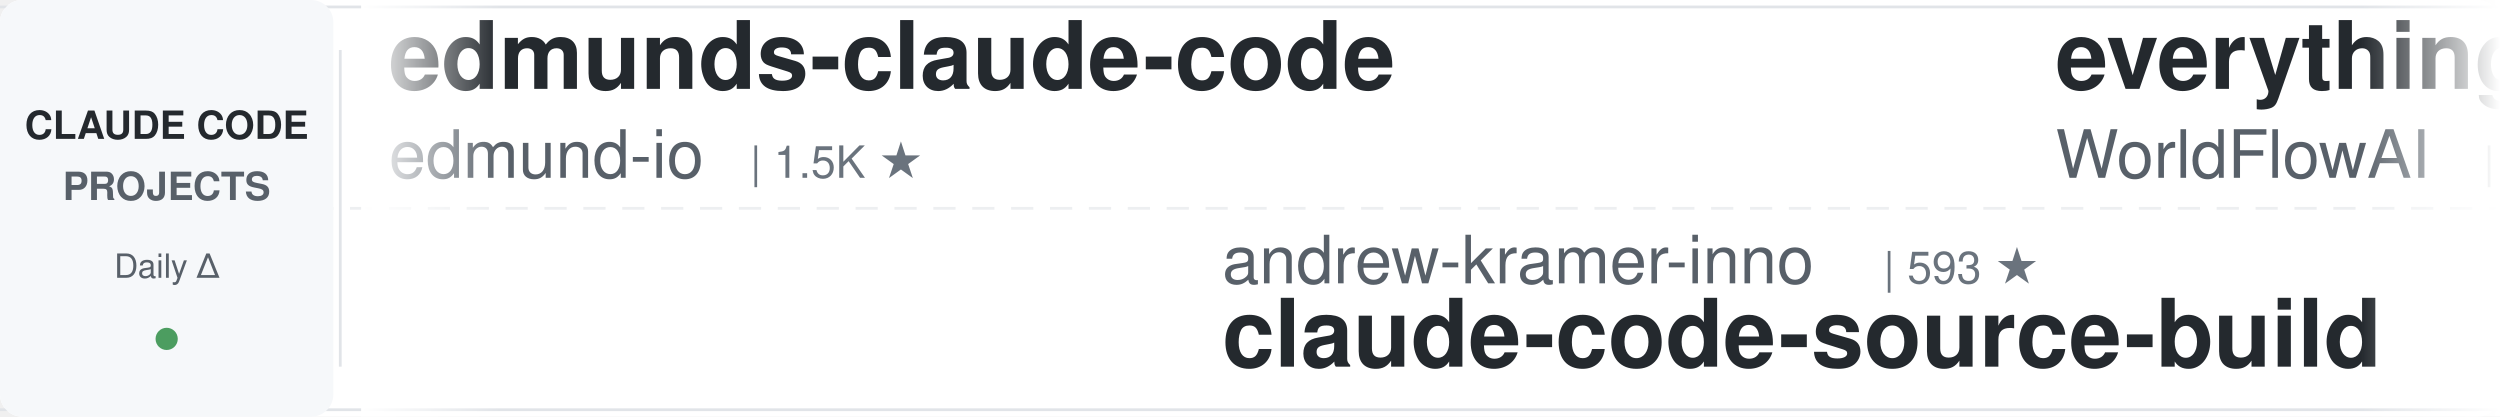
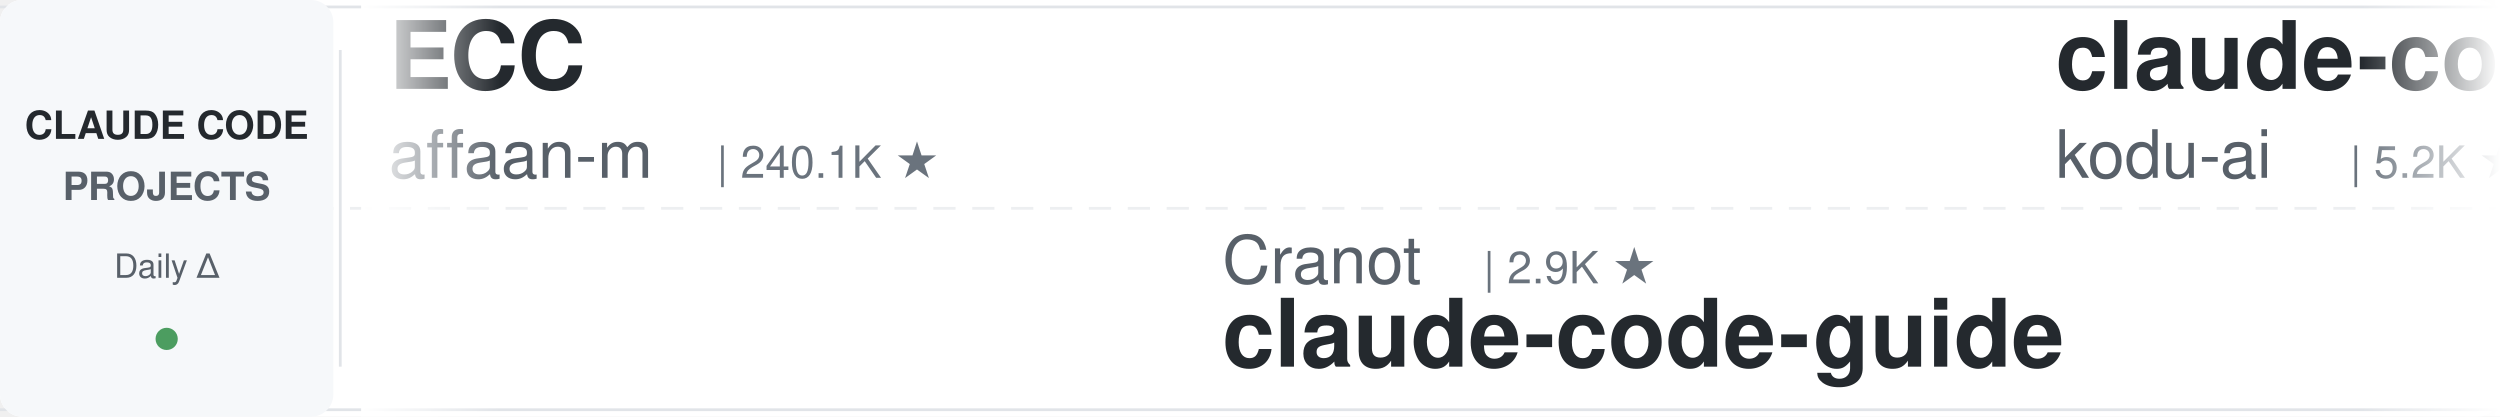
<svg xmlns="http://www.w3.org/2000/svg" width="900" height="150">
  <defs>
    <linearGradient id="leftFade" x1="0%" y1="0%" x2="100%" y2="0%">
      <stop offset="0%" style="stop-color:#ffffff;stop-opacity:1" />
      <stop offset="100%" style="stop-color:#ffffff;stop-opacity:0" />
    </linearGradient>
    <linearGradient id="rightFade" x1="0%" y1="0%" x2="100%" y2="0%">
      <stop offset="0%" style="stop-color:#ffffff;stop-opacity:0" />
      <stop offset="100%" style="stop-color:#ffffff;stop-opacity:1" />
    </linearGradient>
  </defs>
  <rect width="900" height="150" fill="#ffffff" rx="8" />
  <rect x="0" y="2" width="900" height="1" fill="#e1e4e8" />
  <rect x="0" y="147" width="900" height="1" fill="#e1e4e8" />
  <line x1="0" y1="75" x2="900" y2="75" stroke="#e1e4e8" stroke-width="1" stroke-dasharray="8 6" opacity="0.6" />
  <rect x="0" y="0" width="120" height="150" fill="#f6f8fa" rx="8" />
  <text x="60" y="50" font-family="-apple-system, BlinkMacSystemFont, 'Segoe UI', Helvetica, Arial, sans-serif" font-size="14" font-weight="600" fill="#24292e" text-anchor="middle">CLAUDE CODE</text>
  <text x="60" y="72" font-family="-apple-system, BlinkMacSystemFont, 'Segoe UI', Helvetica, Arial, sans-serif" font-size="14" font-weight="600" fill="#586069" text-anchor="middle">PROJECTS</text>
  <text x="60" y="100" font-family="-apple-system, BlinkMacSystemFont, 'Segoe UI', Helvetica, Arial, sans-serif" font-size="12" font-weight="500" fill="#586069" text-anchor="middle">Daily Δ</text>
  <circle cx="60" cy="122" r="4" fill="#22863a" opacity="0.8" />
  <rect x="122" y="18" width="1" height="114" fill="#e1e4e8" />
  <clipPath id="tickerClip">
    <rect x="130" y="0" width="770" height="150" />
  </clipPath>
  <g clip-path="url(#tickerClip)">
    <g id="tickerItems">
      <animateTransform attributeName="transform" attributeType="XML" type="translate" from="0 0" to="-3000 0" dur="54s" repeatCount="indefinite" />
      <g transform="translate(0, 0)">
-         <text x="140" y="32" font-family="-apple-system, BlinkMacSystemFont, 'Segoe UI', Helvetica, Arial, sans-serif" font-size="34" font-weight="600" fill="#24292e">edmunds-claude-code</text>
-         <text x="140" y="64" font-family="-apple-system, BlinkMacSystemFont, 'Segoe UI', Helvetica, Arial, sans-serif" font-size="24" font-weight="400" fill="#586069">edmund-io</text>
-         <text x="270" y="64" font-family="-apple-system, BlinkMacSystemFont, 'Segoe UI', Helvetica, Arial, sans-serif" font-size="16" font-weight="500" fill="#6a737d">| 1.5K ★</text>
+         <text x="140" y="32" font-family="-apple-system, BlinkMacSystemFont, 'Segoe UI', Helvetica, Arial, sans-serif" font-size="34" font-weight="600" fill="#24292e">ECC</text>
+         <text x="140" y="64" font-family="-apple-system, BlinkMacSystemFont, 'Segoe UI', Helvetica, Arial, sans-serif" font-size="24" font-weight="400" fill="#586069">affaan-m</text>
+         <text x="258" y="64" font-family="-apple-system, BlinkMacSystemFont, 'Segoe UI', Helvetica, Arial, sans-serif" font-size="16" font-weight="500" fill="#6a737d">| 240.1K ★</text>
      </g>
      <g transform="translate(300, 0)">
-         <text x="140" y="102" font-family="-apple-system, BlinkMacSystemFont, 'Segoe UI', Helvetica, Arial, sans-serif" font-size="24" font-weight="400" fill="#586069">andrew-kramer-inno</text>
-         <text x="378" y="102" font-family="-apple-system, BlinkMacSystemFont, 'Segoe UI', Helvetica, Arial, sans-serif" font-size="16" font-weight="500" fill="#6a737d">| 593 ★</text>
-         <text x="140" y="132" font-family="-apple-system, BlinkMacSystemFont, 'Segoe UI', Helvetica, Arial, sans-serif" font-size="34" font-weight="600" fill="#24292e">claude-code-source-build</text>
+         <text x="140" y="102" font-family="-apple-system, BlinkMacSystemFont, 'Segoe UI', Helvetica, Arial, sans-serif" font-size="24" font-weight="400" fill="#586069">Cranot</text>
+         <text x="234" y="102" font-family="-apple-system, BlinkMacSystemFont, 'Segoe UI', Helvetica, Arial, sans-serif" font-size="16" font-weight="500" fill="#6a737d">| 2.9K ★</text>
+         <text x="140" y="132" font-family="-apple-system, BlinkMacSystemFont, 'Segoe UI', Helvetica, Arial, sans-serif" font-size="34" font-weight="600" fill="#24292e">claude-code-guide</text>
      </g>
      <g transform="translate(600, 0)">
-         <text x="140" y="32" font-family="-apple-system, BlinkMacSystemFont, 'Segoe UI', Helvetica, Arial, sans-serif" font-size="34" font-weight="600" fill="#24292e">everything-claude-code</text>
-         <text x="140" y="64" font-family="-apple-system, BlinkMacSystemFont, 'Segoe UI', Helvetica, Arial, sans-serif" font-size="24" font-weight="400" fill="#586069">WorldFlowAI</text>
-         <text x="294" y="64" font-family="-apple-system, BlinkMacSystemFont, 'Segoe UI', Helvetica, Arial, sans-serif" font-size="16" font-weight="500" fill="#6a737d">| 1.2K ★</text>
+         <text x="140" y="32" font-family="-apple-system, BlinkMacSystemFont, 'Segoe UI', Helvetica, Arial, sans-serif" font-size="34" font-weight="600" fill="#24292e">claude-coder</text>
+         <text x="140" y="64" font-family="-apple-system, BlinkMacSystemFont, 'Segoe UI', Helvetica, Arial, sans-serif" font-size="24" font-weight="400" fill="#586069">kodu-ai</text>
+         <text x="246" y="64" font-family="-apple-system, BlinkMacSystemFont, 'Segoe UI', Helvetica, Arial, sans-serif" font-size="16" font-weight="500" fill="#6a737d">| 5.2K ★</text>
      </g>
      <g transform="translate(900, 0)">
-         <text x="140" y="102" font-family="-apple-system, BlinkMacSystemFont, 'Segoe UI', Helvetica, Arial, sans-serif" font-size="24" font-weight="400" fill="#586069">davila7</text>
-         <text x="246" y="102" font-family="-apple-system, BlinkMacSystemFont, 'Segoe UI', Helvetica, Arial, sans-serif" font-size="16" font-weight="500" fill="#6a737d">| 30.2K ★</text>
-         <text x="140" y="132" font-family="-apple-system, BlinkMacSystemFont, 'Segoe UI', Helvetica, Arial, sans-serif" font-size="34" font-weight="600" fill="#24292e">claude-code-templates</text>
+         <text x="140" y="102" font-family="-apple-system, BlinkMacSystemFont, 'Segoe UI', Helvetica, Arial, sans-serif" font-size="24" font-weight="400" fill="#586069">RichardAtCT</text>
+         <text x="294" y="102" font-family="-apple-system, BlinkMacSystemFont, 'Segoe UI', Helvetica, Arial, sans-serif" font-size="16" font-weight="500" fill="#6a737d">| 2.8K ★</text>
+         <text x="140" y="132" font-family="-apple-system, BlinkMacSystemFont, 'Segoe UI', Helvetica, Arial, sans-serif" font-size="34" font-weight="600" fill="#24292e">claude-code-telegram</text>
      </g>
      <g transform="translate(1200, 0)">
-         <text x="140" y="32" font-family="-apple-system, BlinkMacSystemFont, 'Segoe UI', Helvetica, Arial, sans-serif" font-size="34" font-weight="600" fill="#24292e">claude-code-proxy</text>
-         <text x="140" y="64" font-family="-apple-system, BlinkMacSystemFont, 'Segoe UI', Helvetica, Arial, sans-serif" font-size="24" font-weight="400" fill="#586069">1rgs</text>
-         <text x="210" y="64" font-family="-apple-system, BlinkMacSystemFont, 'Segoe UI', Helvetica, Arial, sans-serif" font-size="16" font-weight="500" fill="#6a737d">| 3.7K ★</text>
+         <text x="140" y="32" font-family="-apple-system, BlinkMacSystemFont, 'Segoe UI', Helvetica, Arial, sans-serif" font-size="34" font-weight="600" fill="#24292e">claude-code-tudou</text>
+         <text x="140" y="64" font-family="-apple-system, BlinkMacSystemFont, 'Segoe UI', Helvetica, Arial, sans-serif" font-size="24" font-weight="400" fill="#586069">AICoderTudou</text>
+         <text x="306" y="64" font-family="-apple-system, BlinkMacSystemFont, 'Segoe UI', Helvetica, Arial, sans-serif" font-size="16" font-weight="500" fill="#6a737d">| 497 ★</text>
      </g>
      <g transform="translate(1500, 0)">
-         <text x="140" y="102" font-family="-apple-system, BlinkMacSystemFont, 'Segoe UI', Helvetica, Arial, sans-serif" font-size="24" font-weight="400" fill="#586069">fuergaosi233</text>
-         <text x="306" y="102" font-family="-apple-system, BlinkMacSystemFont, 'Segoe UI', Helvetica, Arial, sans-serif" font-size="16" font-weight="500" fill="#6a737d">| 2.8K ★</text>
-         <text x="140" y="132" font-family="-apple-system, BlinkMacSystemFont, 'Segoe UI', Helvetica, Arial, sans-serif" font-size="34" font-weight="600" fill="#24292e">claude-code-proxy</text>
+         <text x="140" y="102" font-family="-apple-system, BlinkMacSystemFont, 'Segoe UI', Helvetica, Arial, sans-serif" font-size="24" font-weight="400" fill="#586069">ccplugins</text>
+         <text x="270" y="102" font-family="-apple-system, BlinkMacSystemFont, 'Segoe UI', Helvetica, Arial, sans-serif" font-size="16" font-weight="500" fill="#6a737d">| 911 ★</text>
+         <text x="140" y="132" font-family="-apple-system, BlinkMacSystemFont, 'Segoe UI', Helvetica, Arial, sans-serif" font-size="34" font-weight="600" fill="#24292e">awesome-claude-code-plug...</text>
      </g>
      <g transform="translate(1800, 0)">
-         <text x="140" y="32" font-family="-apple-system, BlinkMacSystemFont, 'Segoe UI', Helvetica, Arial, sans-serif" font-size="34" font-weight="600" fill="#24292e">arcads-claude-code</text>
-         <text x="140" y="64" font-family="-apple-system, BlinkMacSystemFont, 'Segoe UI', Helvetica, Arial, sans-serif" font-size="24" font-weight="400" fill="#586069">krusemediallc</text>
-         <text x="318" y="64" font-family="-apple-system, BlinkMacSystemFont, 'Segoe UI', Helvetica, Arial, sans-serif" font-size="16" font-weight="500" fill="#6a737d">| 1.2K ★</text>
+         <text x="140" y="32" font-family="-apple-system, BlinkMacSystemFont, 'Segoe UI', Helvetica, Arial, sans-serif" font-size="34" font-weight="600" fill="#24292e">claude-code-source</text>
+         <text x="140" y="64" font-family="-apple-system, BlinkMacSystemFont, 'Segoe UI', Helvetica, Arial, sans-serif" font-size="24" font-weight="400" fill="#586069">JrCx7scC</text>
+         <text x="258" y="64" font-family="-apple-system, BlinkMacSystemFont, 'Segoe UI', Helvetica, Arial, sans-serif" font-size="16" font-weight="500" fill="#6a737d">| 373 ★</text>
      </g>
      <g transform="translate(2100, 0)">
-         <text x="140" y="102" font-family="-apple-system, BlinkMacSystemFont, 'Segoe UI', Helvetica, Arial, sans-serif" font-size="24" font-weight="400" fill="#586069">zebbern</text>
-         <text x="246" y="102" font-family="-apple-system, BlinkMacSystemFont, 'Segoe UI', Helvetica, Arial, sans-serif" font-size="16" font-weight="500" fill="#6a737d">| 4.6K ★</text>
+         <text x="140" y="102" font-family="-apple-system, BlinkMacSystemFont, 'Segoe UI', Helvetica, Arial, sans-serif" font-size="24" font-weight="400" fill="#586069">pedrohcgs</text>
+         <text x="270" y="102" font-family="-apple-system, BlinkMacSystemFont, 'Segoe UI', Helvetica, Arial, sans-serif" font-size="16" font-weight="500" fill="#6a737d">| 1.5K ★</text>
+         <text x="140" y="132" font-family="-apple-system, BlinkMacSystemFont, 'Segoe UI', Helvetica, Arial, sans-serif" font-size="34" font-weight="600" fill="#24292e">claude-code-my-workflow</text>
+       </g>
+       <g transform="translate(2400, 0)">
+         <text x="140" y="32" font-family="-apple-system, BlinkMacSystemFont, 'Segoe UI', Helvetica, Arial, sans-serif" font-size="34" font-weight="600" fill="#24292e">claude-code-showcase</text>
+         <text x="140" y="64" font-family="-apple-system, BlinkMacSystemFont, 'Segoe UI', Helvetica, Arial, sans-serif" font-size="24" font-weight="400" fill="#586069">ChrisWiles</text>
+         <text x="282" y="64" font-family="-apple-system, BlinkMacSystemFont, 'Segoe UI', Helvetica, Arial, sans-serif" font-size="16" font-weight="500" fill="#6a737d">| 6.0K ★</text>
+       </g>
+       <g transform="translate(2700, 0)">
+         <text x="140" y="102" font-family="-apple-system, BlinkMacSystemFont, 'Segoe UI', Helvetica, Arial, sans-serif" font-size="24" font-weight="400" fill="#586069">wanshuiyin</text>
+         <text x="282" y="102" font-family="-apple-system, BlinkMacSystemFont, 'Segoe UI', Helvetica, Arial, sans-serif" font-size="16" font-weight="500" fill="#6a737d">| 14.7K ★</text>
+         <text x="140" y="132" font-family="-apple-system, BlinkMacSystemFont, 'Segoe UI', Helvetica, Arial, sans-serif" font-size="34" font-weight="600" fill="#24292e">Auto-claude-code-researc...</text>
+       </g>
+       <g transform="translate(3000, 0)">
+         <text x="140" y="32" font-family="-apple-system, BlinkMacSystemFont, 'Segoe UI', Helvetica, Arial, sans-serif" font-size="34" font-weight="600" fill="#24292e">ECC</text>
+         <text x="140" y="64" font-family="-apple-system, BlinkMacSystemFont, 'Segoe UI', Helvetica, Arial, sans-serif" font-size="24" font-weight="400" fill="#586069">affaan-m</text>
+         <text x="258" y="64" font-family="-apple-system, BlinkMacSystemFont, 'Segoe UI', Helvetica, Arial, sans-serif" font-size="16" font-weight="500" fill="#6a737d">| 240.1K ★</text>
+       </g>
+       <g transform="translate(3300, 0)">
+         <text x="140" y="102" font-family="-apple-system, BlinkMacSystemFont, 'Segoe UI', Helvetica, Arial, sans-serif" font-size="24" font-weight="400" fill="#586069">Cranot</text>
+         <text x="234" y="102" font-family="-apple-system, BlinkMacSystemFont, 'Segoe UI', Helvetica, Arial, sans-serif" font-size="16" font-weight="500" fill="#6a737d">| 2.9K ★</text>
        <text x="140" y="132" font-family="-apple-system, BlinkMacSystemFont, 'Segoe UI', Helvetica, Arial, sans-serif" font-size="34" font-weight="600" fill="#24292e">claude-code-guide</text>
      </g>
-       <g transform="translate(2400, 0)">
-         <text x="140" y="32" font-family="-apple-system, BlinkMacSystemFont, 'Segoe UI', Helvetica, Arial, sans-serif" font-size="34" font-weight="600" fill="#24292e">claude-code-guide</text>
-         <text x="140" y="64" font-family="-apple-system, BlinkMacSystemFont, 'Segoe UI', Helvetica, Arial, sans-serif" font-size="24" font-weight="400" fill="#586069">Cranot</text>
-         <text x="234" y="64" font-family="-apple-system, BlinkMacSystemFont, 'Segoe UI', Helvetica, Arial, sans-serif" font-size="16" font-weight="500" fill="#6a737d">| 2.9K ★</text>
-       </g>
-       <g transform="translate(2700, 0)">
-         <text x="140" y="102" font-family="-apple-system, BlinkMacSystemFont, 'Segoe UI', Helvetica, Arial, sans-serif" font-size="24" font-weight="400" fill="#586069">Maciek-roboblog</text>
-         <text x="342" y="102" font-family="-apple-system, BlinkMacSystemFont, 'Segoe UI', Helvetica, Arial, sans-serif" font-size="16" font-weight="500" fill="#6a737d">| 8.6K ★</text>
-         <text x="140" y="132" font-family="-apple-system, BlinkMacSystemFont, 'Segoe UI', Helvetica, Arial, sans-serif" font-size="34" font-weight="600" fill="#24292e">Claude-Code-Usage-Monito...</text>
-       </g>
-       <g transform="translate(3000, 0)">
-         <text x="140" y="32" font-family="-apple-system, BlinkMacSystemFont, 'Segoe UI', Helvetica, Arial, sans-serif" font-size="34" font-weight="600" fill="#24292e">edmunds-claude-code</text>
-         <text x="140" y="64" font-family="-apple-system, BlinkMacSystemFont, 'Segoe UI', Helvetica, Arial, sans-serif" font-size="24" font-weight="400" fill="#586069">edmund-io</text>
-         <text x="270" y="64" font-family="-apple-system, BlinkMacSystemFont, 'Segoe UI', Helvetica, Arial, sans-serif" font-size="16" font-weight="500" fill="#6a737d">| 1.5K ★</text>
-       </g>
-       <g transform="translate(3300, 0)">
-         <text x="140" y="102" font-family="-apple-system, BlinkMacSystemFont, 'Segoe UI', Helvetica, Arial, sans-serif" font-size="24" font-weight="400" fill="#586069">andrew-kramer-inno</text>
-         <text x="378" y="102" font-family="-apple-system, BlinkMacSystemFont, 'Segoe UI', Helvetica, Arial, sans-serif" font-size="16" font-weight="500" fill="#6a737d">| 593 ★</text>
-         <text x="140" y="132" font-family="-apple-system, BlinkMacSystemFont, 'Segoe UI', Helvetica, Arial, sans-serif" font-size="34" font-weight="600" fill="#24292e">claude-code-source-build</text>
-       </g>
      <g transform="translate(3600, 0)">
-         <text x="140" y="32" font-family="-apple-system, BlinkMacSystemFont, 'Segoe UI', Helvetica, Arial, sans-serif" font-size="34" font-weight="600" fill="#24292e">everything-claude-code</text>
-         <text x="140" y="64" font-family="-apple-system, BlinkMacSystemFont, 'Segoe UI', Helvetica, Arial, sans-serif" font-size="24" font-weight="400" fill="#586069">WorldFlowAI</text>
-         <text x="294" y="64" font-family="-apple-system, BlinkMacSystemFont, 'Segoe UI', Helvetica, Arial, sans-serif" font-size="16" font-weight="500" fill="#6a737d">| 1.2K ★</text>
+         <text x="140" y="32" font-family="-apple-system, BlinkMacSystemFont, 'Segoe UI', Helvetica, Arial, sans-serif" font-size="34" font-weight="600" fill="#24292e">claude-coder</text>
+         <text x="140" y="64" font-family="-apple-system, BlinkMacSystemFont, 'Segoe UI', Helvetica, Arial, sans-serif" font-size="24" font-weight="400" fill="#586069">kodu-ai</text>
+         <text x="246" y="64" font-family="-apple-system, BlinkMacSystemFont, 'Segoe UI', Helvetica, Arial, sans-serif" font-size="16" font-weight="500" fill="#6a737d">| 5.2K ★</text>
      </g>
      <g transform="translate(3900, 0)">
-         <text x="140" y="102" font-family="-apple-system, BlinkMacSystemFont, 'Segoe UI', Helvetica, Arial, sans-serif" font-size="24" font-weight="400" fill="#586069">davila7</text>
-         <text x="246" y="102" font-family="-apple-system, BlinkMacSystemFont, 'Segoe UI', Helvetica, Arial, sans-serif" font-size="16" font-weight="500" fill="#6a737d">| 30.2K ★</text>
-         <text x="140" y="132" font-family="-apple-system, BlinkMacSystemFont, 'Segoe UI', Helvetica, Arial, sans-serif" font-size="34" font-weight="600" fill="#24292e">claude-code-templates</text>
+         <text x="140" y="102" font-family="-apple-system, BlinkMacSystemFont, 'Segoe UI', Helvetica, Arial, sans-serif" font-size="24" font-weight="400" fill="#586069">RichardAtCT</text>
+         <text x="294" y="102" font-family="-apple-system, BlinkMacSystemFont, 'Segoe UI', Helvetica, Arial, sans-serif" font-size="16" font-weight="500" fill="#6a737d">| 2.8K ★</text>
+         <text x="140" y="132" font-family="-apple-system, BlinkMacSystemFont, 'Segoe UI', Helvetica, Arial, sans-serif" font-size="34" font-weight="600" fill="#24292e">claude-code-telegram</text>
      </g>
    </g>
  </g>
  <rect x="130" y="0" width="50" height="150" fill="url(#leftFade)" />
  <rect x="850" y="0" width="50" height="150" fill="url(#rightFade)" />
</svg>
